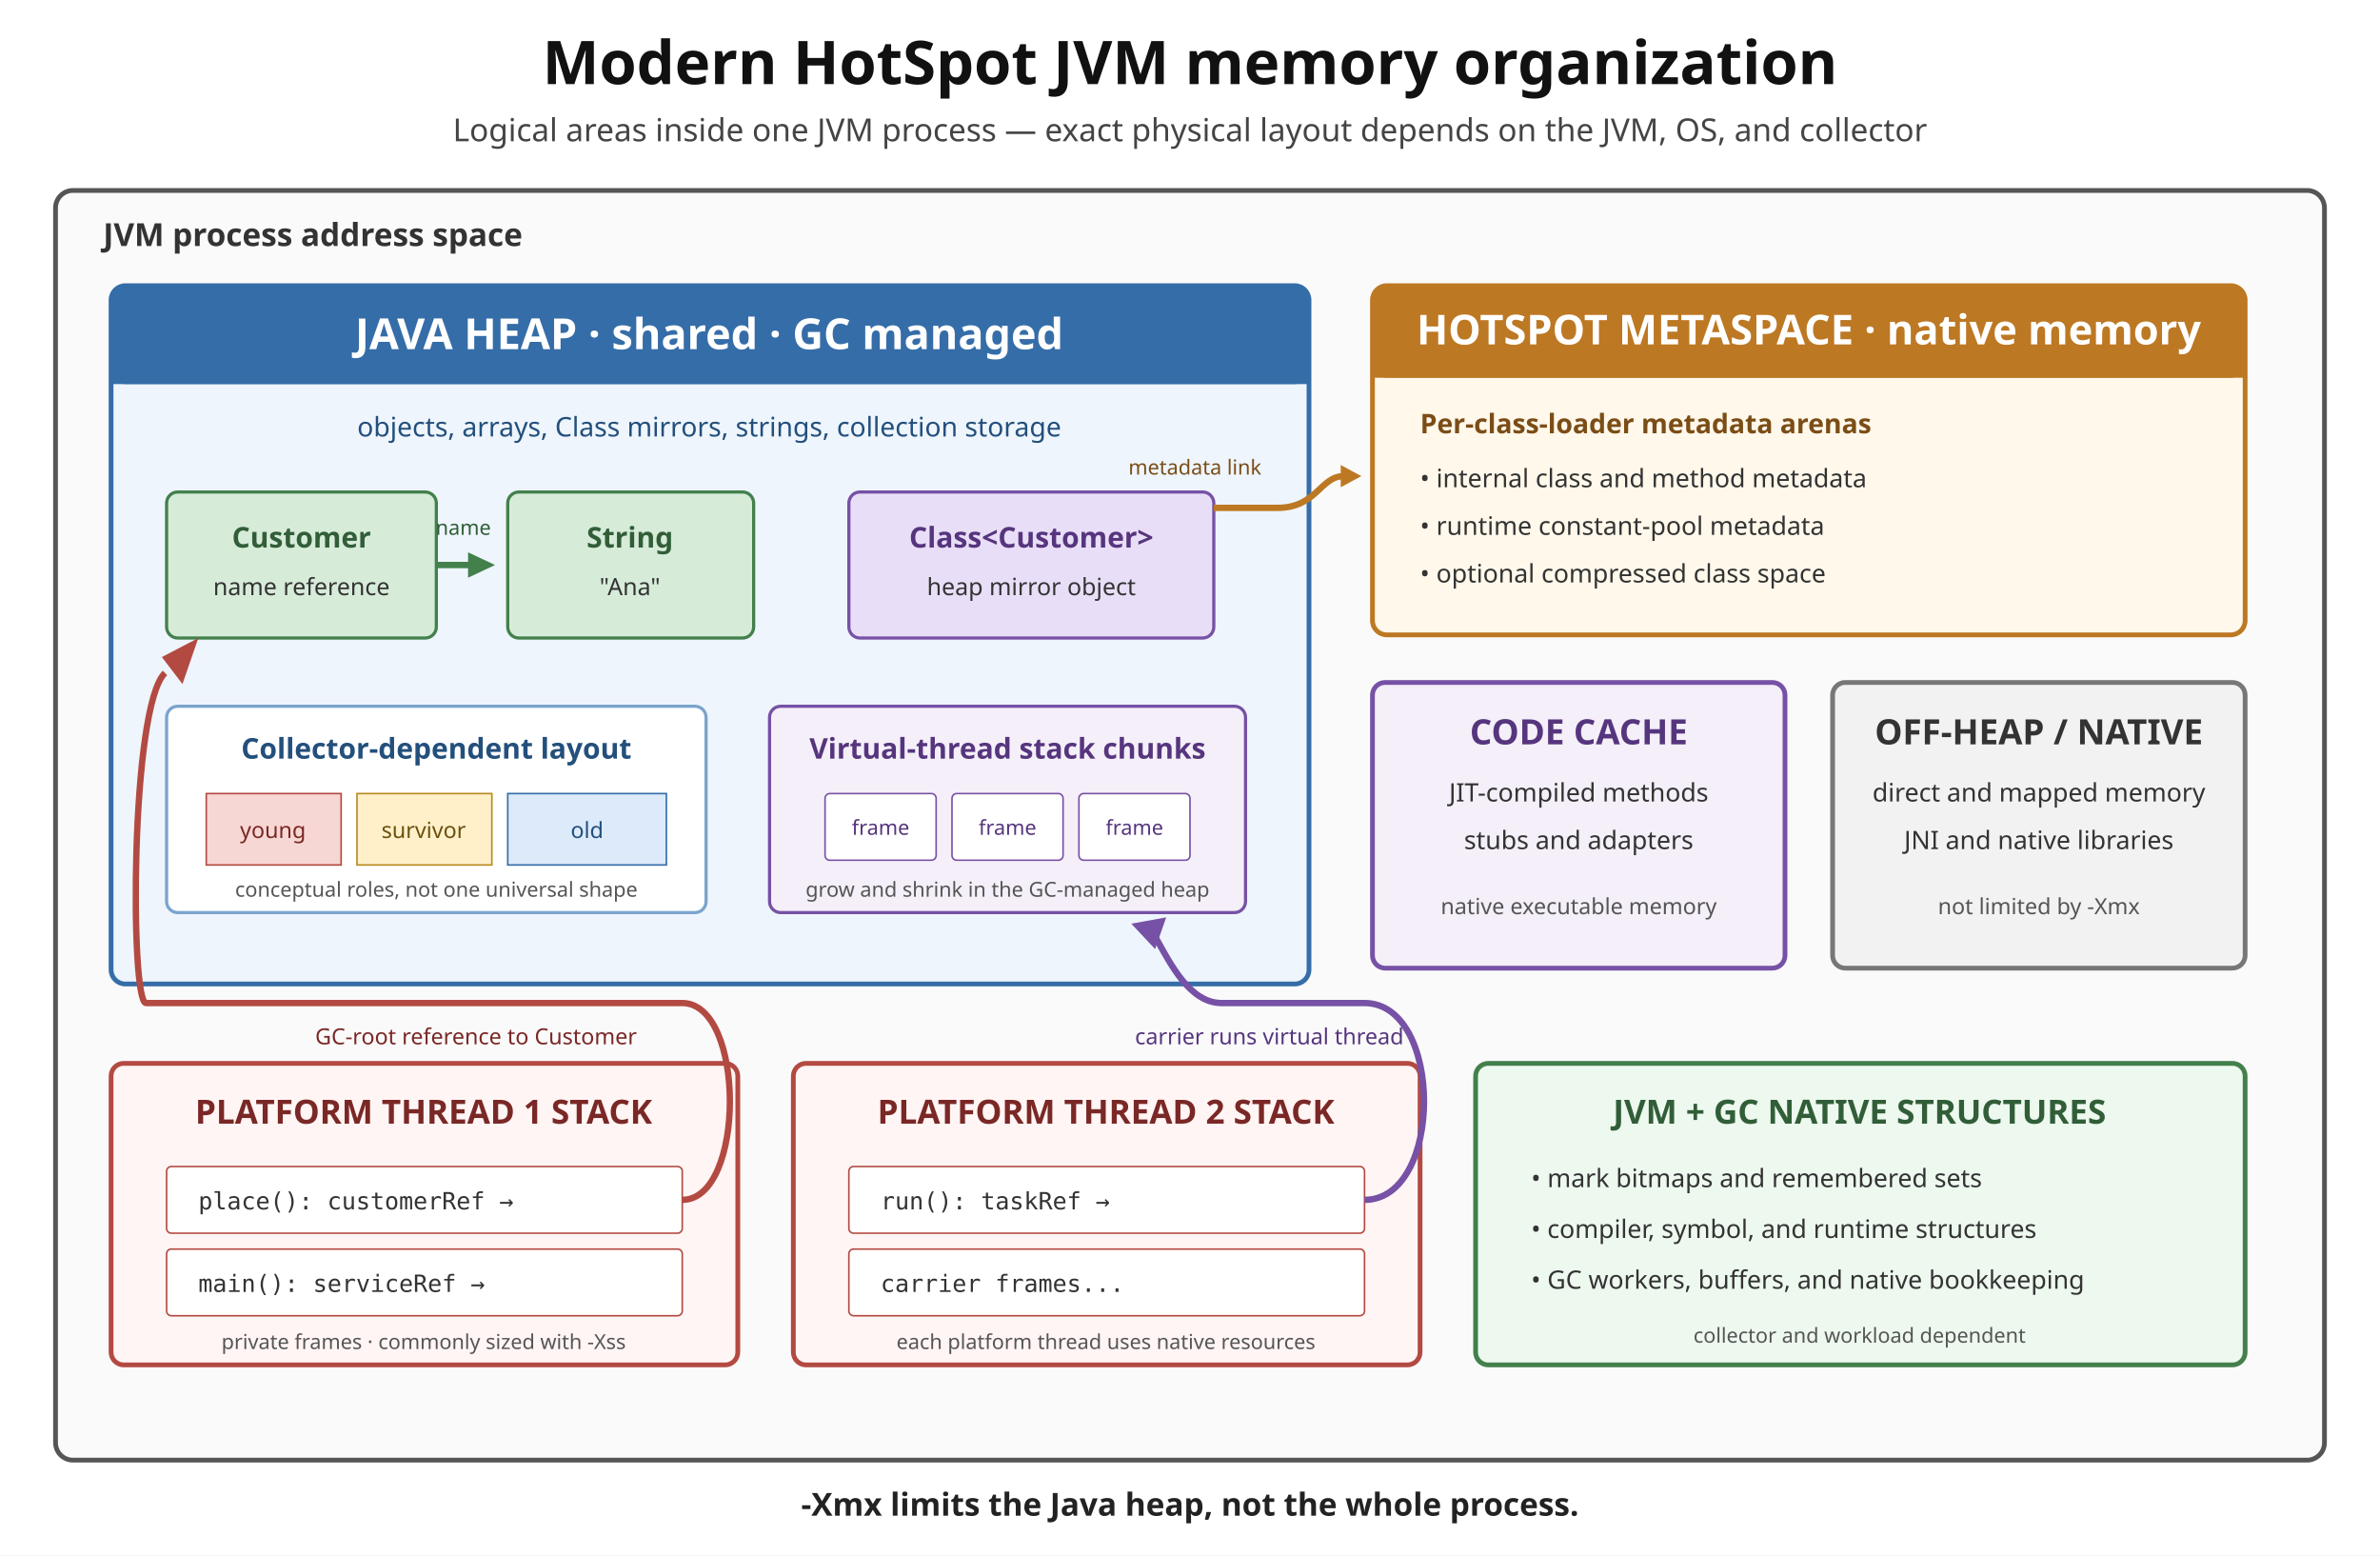
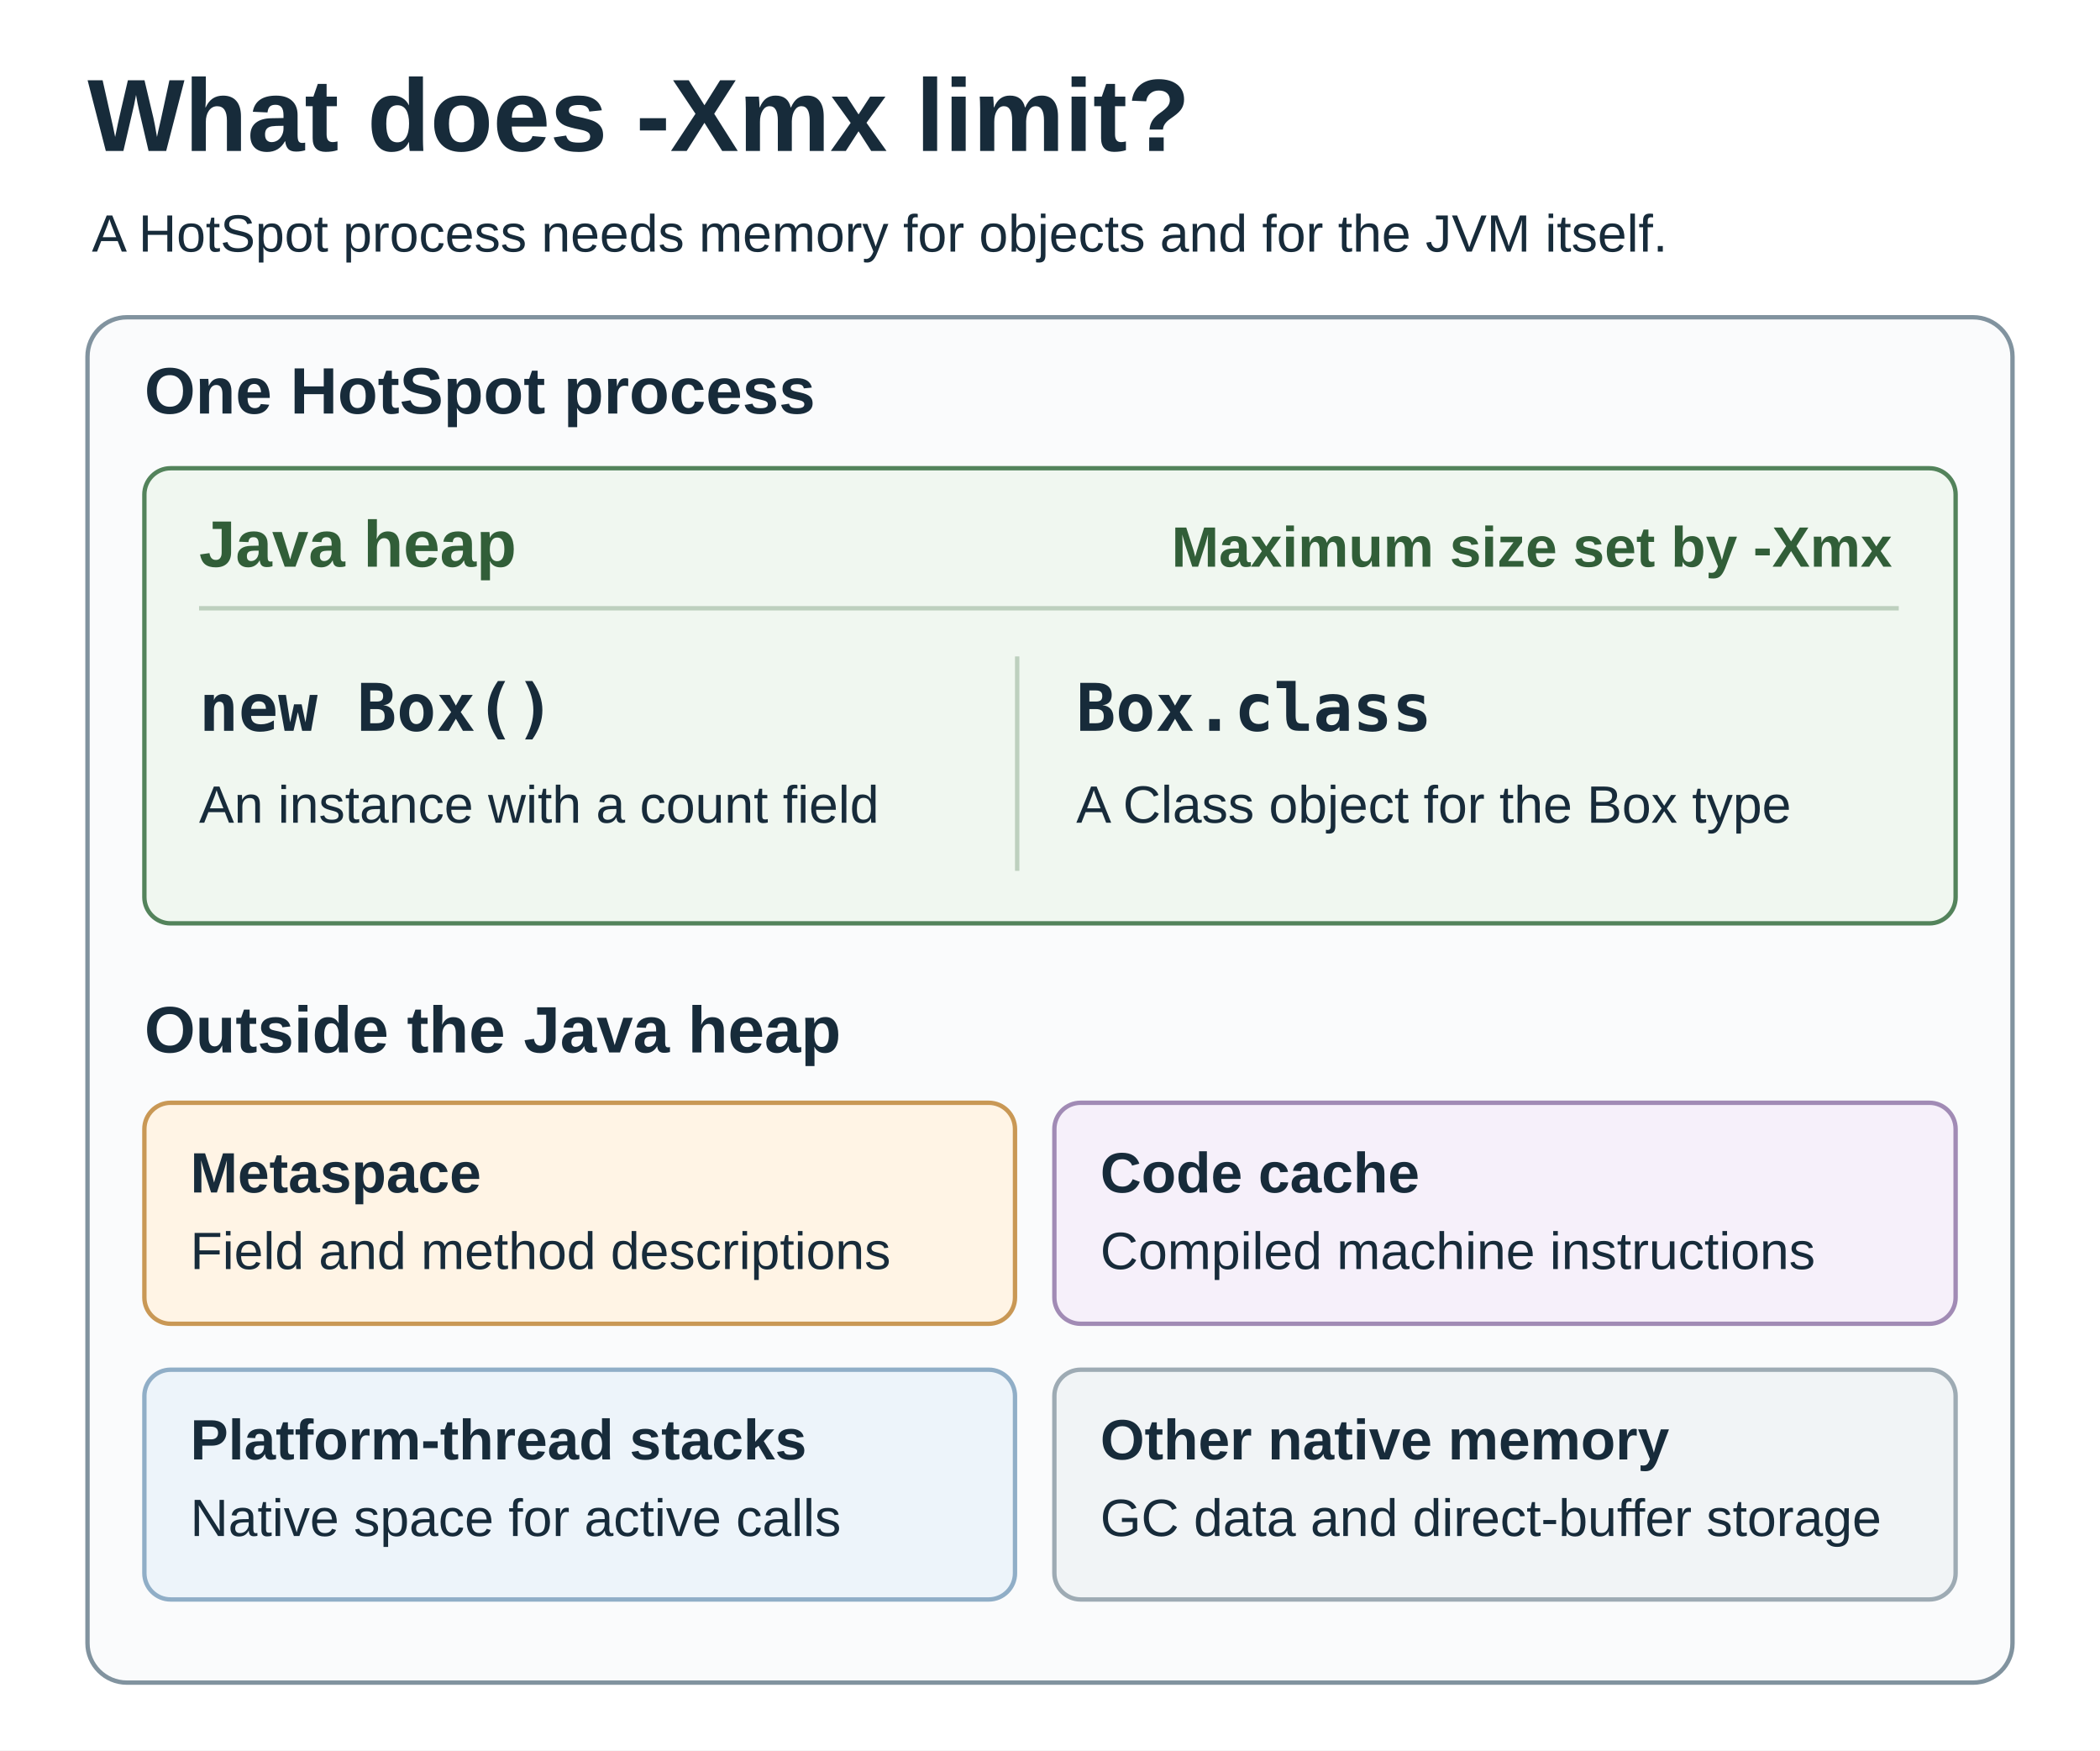
- <svg xmlns="http://www.w3.org/2000/svg" width="1500" height="980" viewBox="0 0 1500 980" role="img" aria-labelledby="title description">
-   <rect width="1500" height="980" fill="white" />
-   <text x="750" y="53" text-anchor="middle" font-family="sans-serif" font-size="38" font-weight="bold" fill="#111">Modern HotSpot JVM memory organization</text>
-   <text x="750" y="89" text-anchor="middle" font-family="sans-serif" font-size="20" fill="#444">Logical areas inside one JVM process — exact physical layout depends on the JVM, OS, and collector</text>
-   <rect x="35" y="120" width="1430" height="800" rx="11" fill="#fafafa" stroke="#555" stroke-width="3" />
-   <text x="65" y="155" font-family="sans-serif" font-size="20" font-weight="bold" fill="#333">JVM process address space</text>
-   <rect x="70" y="180" width="755" height="440" rx="9" fill="#eef5fc" stroke="#356da8" stroke-width="3" />
-   <rect x="70" y="180" width="755" height="62" rx="9" fill="#356da8" />
-   <rect x="70" y="228" width="755" height="14" fill="#356da8" />
-   <text x="447" y="220" text-anchor="middle" font-family="sans-serif" font-size="27" font-weight="bold" fill="white">JAVA HEAP · shared · GC managed</text>
-   <text x="447" y="275" text-anchor="middle" font-family="sans-serif" font-size="17" fill="#234f7c">objects, arrays, Class mirrors, strings, collection storage</text>
-   <rect x="105" y="310" width="170" height="92" rx="7" fill="#d7ebd9" stroke="#43804c" stroke-width="2" />
-   <text x="190" y="345" text-anchor="middle" font-family="sans-serif" font-size="18" font-weight="bold" fill="#315e38">Customer</text>
-   <text x="190" y="375" text-anchor="middle" font-family="sans-serif" font-size="15" fill="#333">name reference</text>
-   <rect x="320" y="310" width="155" height="92" rx="7" fill="#d7ebd9" stroke="#43804c" stroke-width="2" />
-   <text x="397" y="345" text-anchor="middle" font-family="sans-serif" font-size="18" font-weight="bold" fill="#315e38">String</text>
-   <text x="397" y="375" text-anchor="middle" font-family="sans-serif" font-size="15" fill="#333">"Ana"</text>
-   <rect x="535" y="310" width="230" height="92" rx="7" fill="#e9def7" stroke="#7651a5" stroke-width="2" />
-   <text x="650" y="345" text-anchor="middle" font-family="sans-serif" font-size="18" font-weight="bold" fill="#56357e">Class&lt;Customer&gt;</text>
-   <text x="650" y="375" text-anchor="middle" font-family="sans-serif" font-size="15" fill="#333">heap mirror object</text>
-   <path d="M275 356H297" fill="none" stroke="#43804c" stroke-width="4" />
-   <polygon points="312,356 295,348 295,364" fill="#43804c" />
-   <text x="292" y="337" text-anchor="middle" font-family="sans-serif" font-size="13" fill="#315e38">name</text>
-   <rect x="105" y="445" width="340" height="130" rx="7" fill="white" stroke="#7ba4cc" stroke-width="2" />
-   <text x="275" y="478" text-anchor="middle" font-family="sans-serif" font-size="18" font-weight="bold" fill="#234f7c">Collector-dependent layout</text>
-   <rect x="130" y="500" width="85" height="45" fill="#f7d7d3" stroke="#b34a42" />
-   <rect x="225" y="500" width="85" height="45" fill="#fff0c9" stroke="#b88b22" />
-   <rect x="320" y="500" width="100" height="45" fill="#dceafa" stroke="#356da8" />
-   <text x="172" y="528" text-anchor="middle" font-family="sans-serif" font-size="14" fill="#7a2826">young</text>
-   <text x="267" y="528" text-anchor="middle" font-family="sans-serif" font-size="14" fill="#6b500f">survivor</text>
-   <text x="370" y="528" text-anchor="middle" font-family="sans-serif" font-size="14" fill="#234f7c">old</text>
-   <text x="275" y="565" text-anchor="middle" font-family="sans-serif" font-size="13" fill="#555">conceptual roles, not one universal shape</text>
-   <rect x="485" y="445" width="300" height="130" rx="7" fill="#f4eff8" stroke="#7651a5" stroke-width="2" />
-   <text x="635" y="478" text-anchor="middle" font-family="sans-serif" font-size="18" font-weight="bold" fill="#56357e">Virtual-thread stack chunks</text>
-   <rect x="520" y="500" width="70" height="42" rx="3" fill="white" stroke="#7651a5" />
-   <rect x="600" y="500" width="70" height="42" rx="3" fill="white" stroke="#7651a5" />
-   <rect x="680" y="500" width="70" height="42" rx="3" fill="white" stroke="#7651a5" />
-   <text x="555" y="526" text-anchor="middle" font-family="sans-serif" font-size="13" fill="#56357e">frame</text>
-   <text x="635" y="526" text-anchor="middle" font-family="sans-serif" font-size="13" fill="#56357e">frame</text>
-   <text x="715" y="526" text-anchor="middle" font-family="sans-serif" font-size="13" fill="#56357e">frame</text>
-   <text x="635" y="565" text-anchor="middle" font-family="sans-serif" font-size="13" fill="#555">grow and shrink in the GC-managed heap</text>
-   <rect x="865" y="180" width="550" height="220" rx="9" fill="#fff8eb" stroke="#bd7823" stroke-width="3" />
-   <rect x="865" y="180" width="550" height="58" rx="9" fill="#bd7823" />
-   <rect x="865" y="224" width="550" height="14" fill="#bd7823" />
-   <text x="1140" y="217" text-anchor="middle" font-family="sans-serif" font-size="26" font-weight="bold" fill="white">HOTSPOT METASPACE · native memory</text>
-   <text x="895" y="273" font-family="sans-serif" font-size="17" font-weight="bold" fill="#7b4d16">Per-class-loader metadata arenas</text>
-   <text x="895" y="307" font-family="sans-serif" font-size="16" fill="#333">• internal class and method metadata</text>
-   <text x="895" y="337" font-family="sans-serif" font-size="16" fill="#333">• runtime constant-pool metadata</text>
-   <text x="895" y="367" font-family="sans-serif" font-size="16" fill="#333">• optional compressed class space</text>
-   <text x="795" y="299" text-anchor="end" font-family="sans-serif" font-size="13" fill="#7b4d16">metadata link</text>
-   <path d="M765 320H805C830 320 832 300 847 300" fill="none" stroke="#bd7823" stroke-width="4" />
-   <polygon points="858,300 845,293 845,307" fill="#bd7823" />
-   <rect x="865" y="430" width="260" height="180" rx="8" fill="#f4eff8" stroke="#7651a5" stroke-width="3" />
-   <text x="995" y="469" text-anchor="middle" font-family="sans-serif" font-size="22" font-weight="bold" fill="#56357e">CODE CACHE</text>
-   <text x="995" y="505" text-anchor="middle" font-family="sans-serif" font-size="16" fill="#333">JIT-compiled methods</text>
-   <text x="995" y="535" text-anchor="middle" font-family="sans-serif" font-size="16" fill="#333">stubs and adapters</text>
-   <text x="995" y="576" text-anchor="middle" font-family="sans-serif" font-size="14" fill="#555">native executable memory</text>
-   <rect x="1155" y="430" width="260" height="180" rx="8" fill="#f2f2f2" stroke="#777" stroke-width="3" />
-   <text x="1285" y="469" text-anchor="middle" font-family="sans-serif" font-size="22" font-weight="bold" fill="#333">OFF-HEAP / NATIVE</text>
-   <text x="1285" y="505" text-anchor="middle" font-family="sans-serif" font-size="16" fill="#333">direct and mapped memory</text>
-   <text x="1285" y="535" text-anchor="middle" font-family="sans-serif" font-size="16" fill="#333">JNI and native libraries</text>
-   <text x="1285" y="576" text-anchor="middle" font-family="sans-serif" font-size="14" fill="#555">not limited by -Xmx</text>
-   <rect x="70" y="670" width="395" height="190" rx="8" fill="#fff5f4" stroke="#b34a42" stroke-width="3" />
-   <text x="267" y="708" text-anchor="middle" font-family="sans-serif" font-size="21" font-weight="bold" fill="#7a2826">PLATFORM THREAD 1 STACK</text>
-   <rect x="105" y="735" width="325" height="42" rx="3" fill="white" stroke="#b34a42" />
-   <rect x="105" y="787" width="325" height="42" rx="3" fill="white" stroke="#b34a42" />
-   <text x="125" y="762" font-family="monospace" font-size="15" fill="#333">place(): customerRef →</text>
-   <text x="125" y="814" font-family="monospace" font-size="15" fill="#333">main(): serviceRef →</text>
-   <text x="267" y="850" text-anchor="middle" font-family="sans-serif" font-size="13" fill="#555">private frames · commonly sized with -Xss</text>
-   <rect x="500" y="670" width="395" height="190" rx="8" fill="#fff5f4" stroke="#b34a42" stroke-width="3" />
-   <text x="697" y="708" text-anchor="middle" font-family="sans-serif" font-size="21" font-weight="bold" fill="#7a2826">PLATFORM THREAD 2 STACK</text>
-   <rect x="535" y="735" width="325" height="42" rx="3" fill="white" stroke="#b34a42" />
-   <rect x="535" y="787" width="325" height="42" rx="3" fill="white" stroke="#b34a42" />
-   <text x="555" y="762" font-family="monospace" font-size="15" fill="#333">run(): taskRef →</text>
-   <text x="555" y="814" font-family="monospace" font-size="15" fill="#333">carrier frames...</text>
-   <text x="697" y="850" text-anchor="middle" font-family="sans-serif" font-size="13" fill="#555">each platform thread uses native resources</text>
-   <path d="M430 756C470 756 470 632 430 632H92C82 632 82 445 104 424" fill="none" stroke="#b34a42" stroke-width="4" />
-   <polygon points="125,402 102,414 115,431" fill="#b34a42" />
-   <text x="300" y="658" text-anchor="middle" font-family="sans-serif" font-size="14" fill="#7a2826">GC-root reference to Customer</text>
-   <path d="M860 756C910 756 910 632 860 632H770C750 632 738 608 728 590" fill="none" stroke="#7651a5" stroke-width="4" />
-   <polygon points="713,582 728,598 735,578" fill="#7651a5" />
-   <text x="800" y="658" text-anchor="middle" font-family="sans-serif" font-size="14" fill="#56357e">carrier runs virtual thread</text>
-   <rect x="930" y="670" width="485" height="190" rx="8" fill="#edf8ef" stroke="#43804c" stroke-width="3" />
-   <text x="1172" y="708" text-anchor="middle" font-family="sans-serif" font-size="21" font-weight="bold" fill="#315e38">JVM + GC NATIVE STRUCTURES</text>
-   <text x="965" y="748" font-family="sans-serif" font-size="16" fill="#333">• mark bitmaps and remembered sets</text>
-   <text x="965" y="780" font-family="sans-serif" font-size="16" fill="#333">• compiler, symbol, and runtime structures</text>
-   <text x="965" y="812" font-family="sans-serif" font-size="16" fill="#333">• GC workers, buffers, and native bookkeeping</text>
-   <text x="1172" y="846" text-anchor="middle" font-family="sans-serif" font-size="13" fill="#555">collector and workload dependent</text>
-   <text x="750" y="955" text-anchor="middle" font-family="sans-serif" font-size="20" font-weight="bold" fill="#222">-Xmx limits the Java heap, not the whole process.</text>
+ <svg xmlns="http://www.w3.org/2000/svg" width="1200" height="1000" viewBox="0 0 960 800" role="img" aria-labelledby="title description">
+   <defs>
+     <style>
+       text { font-family: Arial, Helvetica, sans-serif; fill: #172b3a; }
+       .title { font-size: 47px; font-weight: 700; }
+       .heading { font-size: 30px; font-weight: 700; }
+       .label { font-size: 26px; font-weight: 700; }
+       .body { font-size: 24px; }
+       .code { font: bold 30px Menlo, Consolas, monospace; }
+       .heap { fill: #315e38; }
+     </style>
+   </defs>
+   <rect width="960" height="800" fill="#ffffff" />
+   <text x="40" y="69" class="title">What does -Xmx limit?</text>
+   <text x="42" y="115" class="body">A HotSpot process needs memory for objects and for the JVM itself.</text>
+   <rect x="40" y="145" width="880" height="624" rx="18" fill="#fafbfc" stroke="#81939f" stroke-width="2" />
+   <text x="66" y="189" class="heading">One HotSpot process</text>
+   <g id="heap">
+     <rect x="66" y="214" width="828" height="208" rx="12" fill="#f0f7f0" stroke="#53835b" stroke-width="2" />
+     <text x="91" y="259" class="heading heap">Java heap</text>
+     <text x="865" y="259" text-anchor="end" class="label heap">Maximum size set by -Xmx</text>
+     <line x1="91" y1="278" x2="868" y2="278" stroke="#bdd0be" stroke-width="2" />
+     <line x1="465" y1="300" x2="465" y2="398" stroke="#bdd0be" stroke-width="2" />
+     <text x="91" y="334" class="code">new Box()</text>
+     <text x="91" y="376" class="body">An instance with a count field</text>
+     <text x="492" y="334" class="code">Box.class</text>
+     <text x="492" y="376" class="body">A Class object for the Box type</text>
+   </g>
+   <g id="native-memory">
+     <text x="66" y="481" class="heading">Outside the Java heap</text>
+     <rect x="66" y="504" width="398" height="101" rx="12" fill="#fff4e5" stroke="#c99855" stroke-width="2" />
+     <text x="87" y="545" class="label">Metaspace</text>
+     <text x="87" y="580" class="body">Field and method descriptions</text>
+     <rect x="482" y="504" width="412" height="101" rx="12" fill="#f6f0fa" stroke="#a18bb5" stroke-width="2" />
+     <text x="503" y="545" class="label">Code cache</text>
+     <text x="503" y="580" class="body">Compiled machine instructions</text>
+     <rect x="66" y="626" width="398" height="105" rx="12" fill="#edf4fa" stroke="#90aec7" stroke-width="2" />
+     <text x="87" y="667" class="label">Platform-thread stacks</text>
+     <text x="87" y="702" class="body">Native space for active calls</text>
+     <rect x="482" y="626" width="412" height="105" rx="12" fill="#f1f4f6" stroke="#9eabb4" stroke-width="2" />
+     <text x="503" y="667" class="label">Other native memory</text>
+     <text x="503" y="702" class="body">GC data and direct-buffer storage</text>
+   </g>
</svg>
